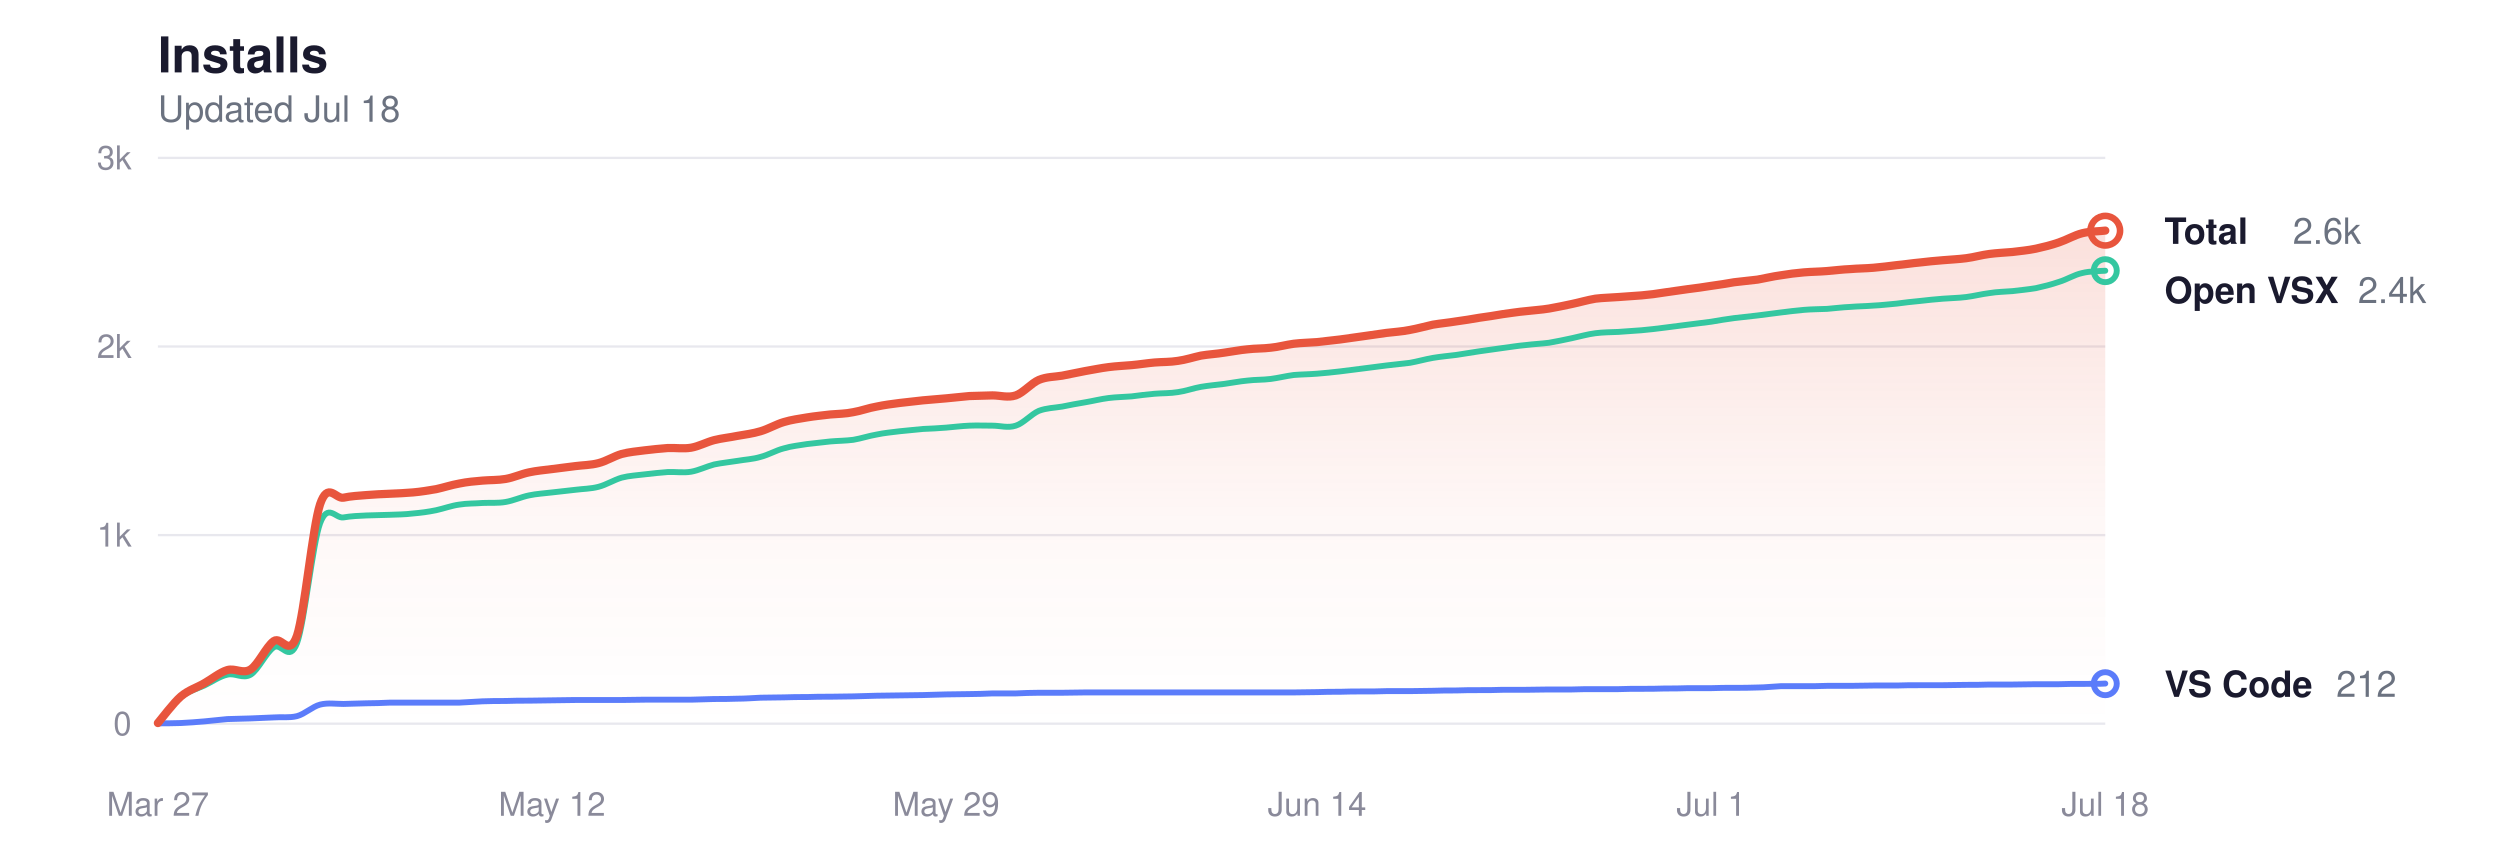
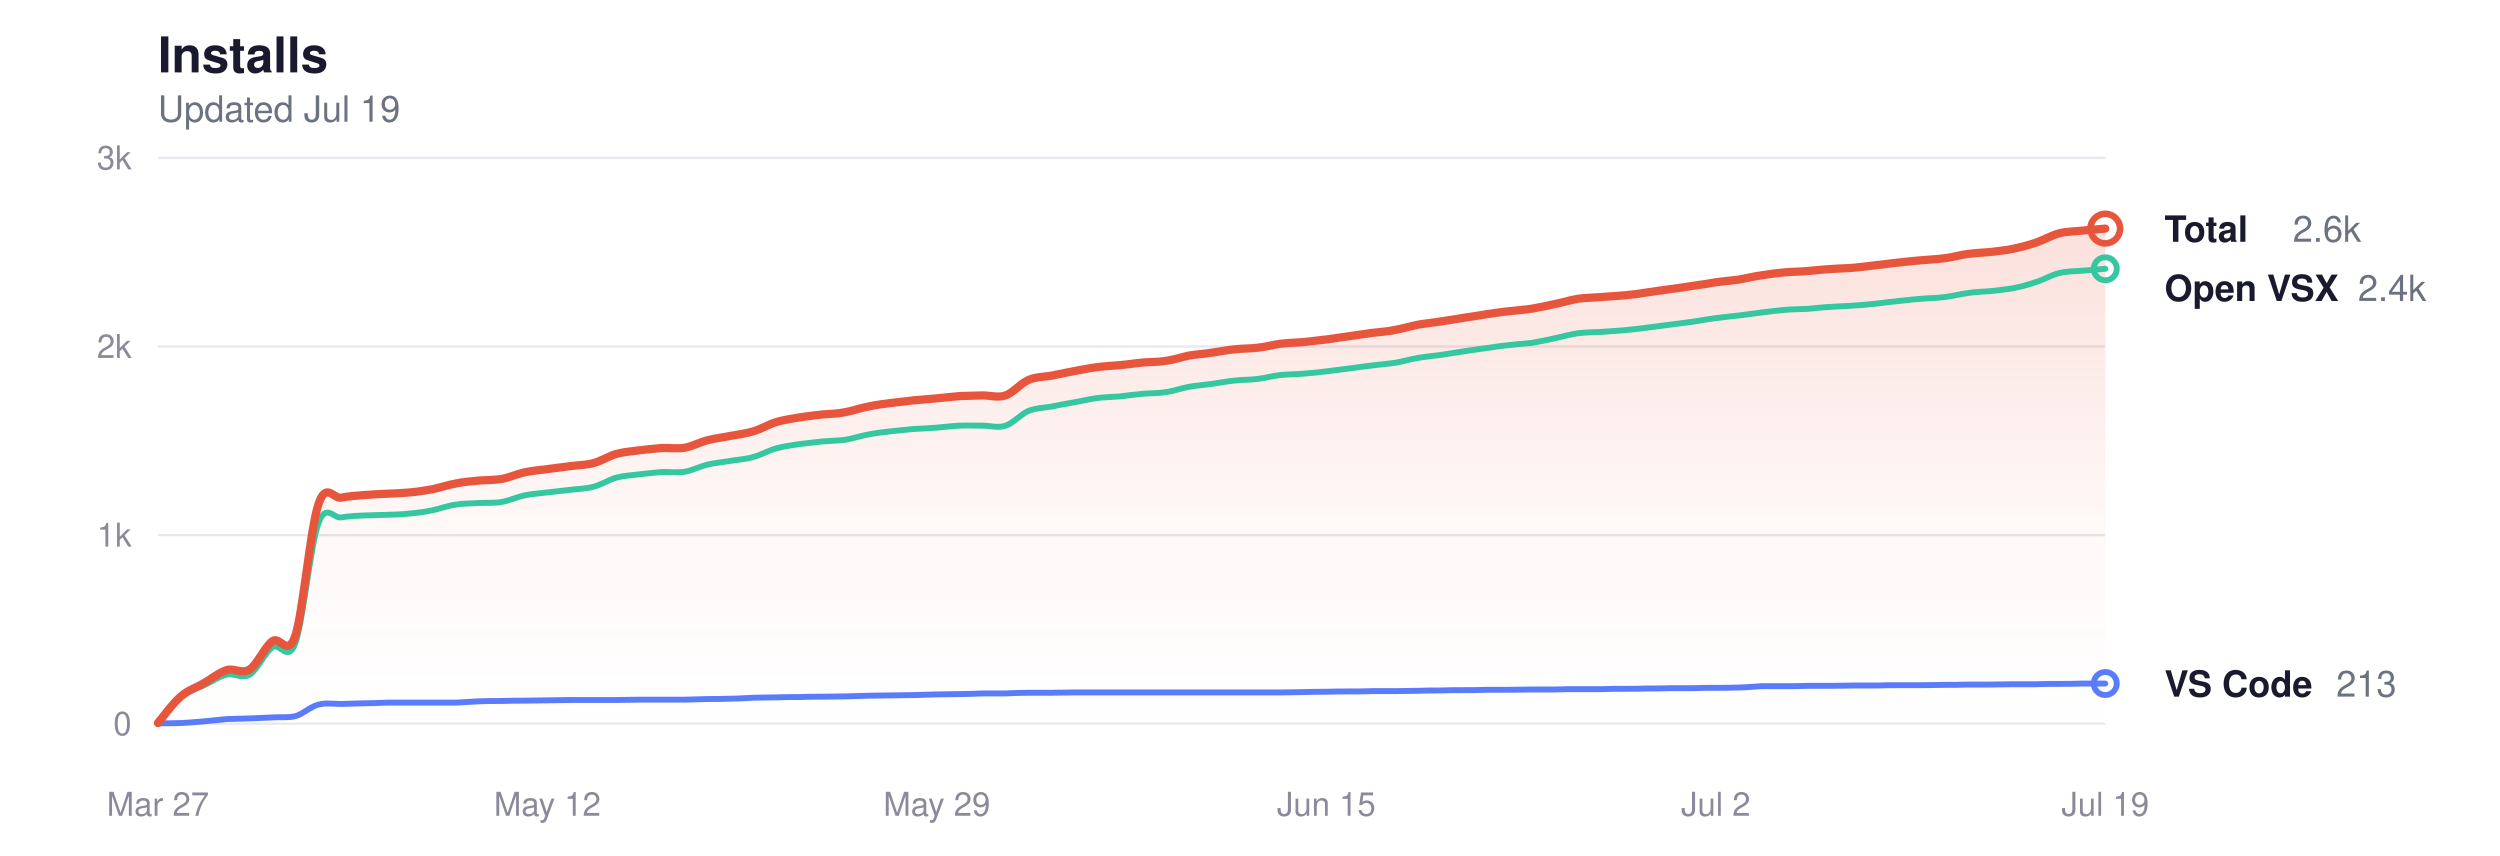
<svg xmlns="http://www.w3.org/2000/svg" viewBox="0 0 760 260" width="760" height="260" role="img" aria-label="Glassy install history">
  <style>
  svg { color-scheme: light dark; }
  .title      { fill: #1a1a2e; font-size: 15px; font-weight: 600; }
  .subtitle   { fill: #6b7280; font-size: 11px; font-weight: 400; }
  .grid       { stroke: #e8e8ee; }
  .axis-label { fill: #8a8a9a; font-size: 10px; }
  .line-total   { stroke: #e8553d; }
  .line-vscode  { stroke: #5b7cfa; }
  .line-openvsx { stroke: #34c7a0; }
  .dot-total   { fill: transparent; stroke: #e8553d; }
  .dot-vscode  { fill: transparent; stroke: #5b7cfa; }
  .dot-openvsx { fill: transparent; stroke: #34c7a0; }
  .end-label       { fill: #1a1a2e; font-size: 11px; font-weight: 600; }
  .end-value       { fill: #6b7280; font-size: 11px; font-weight: 400; }
  .area-total-top    { stop-color: #e8553d; }
  .area-total-bottom { stop-color: #e8553d; }

  @media (prefers-color-scheme: dark) {
    .title      { fill: #e2e2e8; }
    .subtitle   { fill: #8b949e; }
    .grid       { stroke: #2d2d3d; }
    .axis-label { fill: #6e7681; }
    .line-total   { stroke: #ff9b85; }
    .line-vscode  { stroke: #8da4ff; }
    .line-openvsx { stroke: #5eead4; }
    .dot-total   { stroke: #ff9b85; }
    .dot-vscode  { stroke: #8da4ff; }
    .dot-openvsx { stroke: #5eead4; }
    .end-label       { fill: #e2e2e8; }
    .end-value       { fill: #8b949e; }
    .area-total-top    { stop-color: #ff9b85; }
    .area-total-bottom { stop-color: #ff9b85; }
  }
</style>
  <defs>
    <linearGradient id="areaGrad" x1="0" y1="0" x2="0" y2="1">
      <stop offset="0%" class="area-total-top" stop-opacity="0.18" />
      <stop offset="60%" class="area-total-bottom" stop-opacity="0.04" />
      <stop offset="100%" class="area-total-bottom" stop-opacity="0" />
    </linearGradient>
  </defs>
  <text x="48" y="22" class="title" font-family="-apple-system, BlinkMacSystemFont, 'Segoe UI', Helvetica, sans-serif">Installs</text>
-   <text x="48" y="37" class="subtitle" font-family="-apple-system, BlinkMacSystemFont, 'Segoe UI', Helvetica, sans-serif">Updated Jul 18</text>
+   <text x="48" y="37" class="subtitle" font-family="-apple-system, BlinkMacSystemFont, 'Segoe UI', Helvetica, sans-serif">Updated Jul 19</text>
  <line x1="48" y1="220" x2="640" y2="220" class="grid" stroke-width="0.7" />
  <text x="40" y="223.5" class="axis-label" text-anchor="end" font-family="-apple-system, BlinkMacSystemFont, 'Segoe UI', Helvetica, sans-serif">0</text>
  <line x1="48" y1="162.667" x2="640" y2="162.667" class="grid" stroke-width="0.7" />
  <text x="40" y="166.167" class="axis-label" text-anchor="end" font-family="-apple-system, BlinkMacSystemFont, 'Segoe UI', Helvetica, sans-serif">1k</text>
  <line x1="48" y1="105.333" x2="640" y2="105.333" class="grid" stroke-width="0.7" />
  <text x="40" y="108.833" class="axis-label" text-anchor="end" font-family="-apple-system, BlinkMacSystemFont, 'Segoe UI', Helvetica, sans-serif">2k</text>
  <line x1="48" y1="48" x2="640" y2="48" class="grid" stroke-width="0.7" />
  <text x="40" y="51.5" class="axis-label" text-anchor="end" font-family="-apple-system, BlinkMacSystemFont, 'Segoe UI', Helvetica, sans-serif">3k</text>
  <text x="48" y="248" class="axis-label" text-anchor="middle" font-family="-apple-system, BlinkMacSystemFont, 'Segoe UI', Helvetica, sans-serif">Mar 27</text>
-   <text x="167.81" y="248" class="axis-label" text-anchor="middle" font-family="-apple-system, BlinkMacSystemFont, 'Segoe UI', Helvetica, sans-serif">May 12</text>
-   <text x="287.619" y="248" class="axis-label" text-anchor="middle" font-family="-apple-system, BlinkMacSystemFont, 'Segoe UI', Helvetica, sans-serif">May 29</text>
-   <text x="400.381" y="248" class="axis-label" text-anchor="middle" font-family="-apple-system, BlinkMacSystemFont, 'Segoe UI', Helvetica, sans-serif">Jun 14</text>
-   <text x="520.19" y="248" class="axis-label" text-anchor="middle" font-family="-apple-system, BlinkMacSystemFont, 'Segoe UI', Helvetica, sans-serif">Jul 1</text>
-   <text x="640" y="248" class="axis-label" text-anchor="middle" font-family="-apple-system, BlinkMacSystemFont, 'Segoe UI', Helvetica, sans-serif">Jul 18</text>
-   <path d="M48.0,219.8 C49.2,218.4 52.7,213.7 55.0,211.7 C57.4,209.7 59.7,209.1 62.1,207.7 C64.4,206.4 66.8,204.4 69.1,203.7 C71.5,203.0 73.8,205.0 76.2,203.5 C78.5,202.0 80.9,196.6 83.2,194.9 C85.6,193.2 87.9,200.1 90.3,193.2 C92.6,186.2 95.0,160.3 97.3,153.3 C99.7,146.3 102.0,151.7 104.4,151.3 C106.7,150.8 109.1,150.7 111.4,150.5 C113.8,150.3 116.1,150.2 118.5,150.1 C120.8,150.0 123.2,149.9 125.5,149.7 C127.9,149.5 130.2,149.1 132.6,148.7 C134.9,148.2 137.3,147.4 139.6,147.0 C142.0,146.5 144.3,146.3 146.7,146.1 C149.0,145.9 151.4,146.0 153.7,145.6 C156.1,145.2 158.4,144.1 160.8,143.6 C163.1,143.1 165.5,142.9 167.8,142.6 C170.2,142.3 172.5,142.0 174.9,141.7 C177.2,141.4 179.6,141.4 181.9,140.8 C184.3,140.2 186.6,138.7 189.0,138.0 C191.3,137.4 193.7,137.2 196.0,136.9 C198.3,136.6 200.7,136.4 203.0,136.2 C205.4,136.1 207.7,136.5 210.1,136.1 C212.4,135.7 214.8,134.4 217.1,133.8 C219.5,133.2 221.8,133.0 224.2,132.5 C226.5,132.1 228.9,131.8 231.2,131.1 C233.6,130.4 235.9,129.0 238.3,128.3 C240.6,127.6 243.0,127.3 245.3,126.9 C247.7,126.5 250.0,126.3 252.4,126.0 C254.7,125.8 257.1,125.8 259.4,125.3 C261.8,124.9 264.1,124.0 266.5,123.6 C268.8,123.1 271.2,122.8 273.5,122.5 C275.9,122.2 278.2,122.0 280.6,121.7 C282.9,121.5 285.3,121.3 287.6,121.1 C290.0,120.9 292.3,120.6 294.7,120.4 C297.0,120.3 299.4,120.3 301.7,120.2 C304.1,120.2 306.4,121.0 308.8,120.2 C311.1,119.4 313.5,116.5 315.8,115.5 C318.2,114.5 320.5,114.6 322.9,114.2 C325.2,113.7 327.6,113.3 329.9,112.8 C332.3,112.4 334.6,111.9 337.0,111.6 C339.3,111.3 341.7,111.2 344.0,111.0 C346.3,110.8 348.7,110.4 351.0,110.2 C353.4,110.0 355.7,110.1 358.1,109.7 C360.4,109.4 362.8,108.6 365.1,108.1 C367.5,107.7 369.8,107.6 372.2,107.2 C374.5,106.9 376.9,106.4 379.2,106.2 C381.6,105.9 383.9,106.0 386.3,105.7 C388.6,105.5 391.0,104.8 393.3,104.5 C395.7,104.2 398.0,104.2 400.4,104.0 C402.7,103.7 405.1,103.5 407.4,103.2 C409.8,102.9 412.1,102.5 414.5,102.2 C416.8,101.9 419.2,101.5 421.5,101.2 C423.9,100.9 426.2,100.8 428.6,100.3 C430.9,99.9 433.3,99.2 435.6,98.7 C438.0,98.3 440.3,98.1 442.7,97.7 C445.0,97.4 447.4,97.0 449.7,96.6 C452.1,96.3 454.4,95.9 456.8,95.5 C459.1,95.2 461.5,94.8 463.8,94.6 C466.2,94.3 468.5,94.2 470.9,93.8 C473.2,93.4 475.6,92.9 477.9,92.4 C480.3,91.9 482.6,91.2 485.0,90.8 C487.3,90.5 489.7,90.5 492.0,90.3 C494.3,90.1 496.7,90.0 499.0,89.8 C501.4,89.6 503.7,89.3 506.1,88.9 C508.4,88.6 510.8,88.2 513.1,87.9 C515.5,87.6 517.8,87.3 520.2,86.9 C522.5,86.6 524.9,86.2 527.2,85.8 C529.6,85.5 531.9,85.3 534.3,85.0 C536.6,84.6 539.0,84.0 541.3,83.7 C543.7,83.3 546.0,83.0 548.4,82.8 C550.7,82.6 553.1,82.6 555.4,82.4 C557.8,82.2 560.1,81.9 562.5,81.8 C564.8,81.6 567.2,81.6 569.5,81.4 C571.9,81.2 574.2,80.9 576.6,80.6 C578.9,80.4 581.3,80.0 583.6,79.8 C586.0,79.5 588.3,79.3 590.7,79.1 C593.0,78.9 595.4,78.8 597.7,78.5 C600.1,78.2 602.4,77.5 604.8,77.2 C607.1,76.9 609.5,76.8 611.8,76.6 C614.2,76.3 616.5,76.1 618.9,75.6 C621.2,75.1 623.6,74.5 625.9,73.7 C628.3,72.9 630.6,71.5 633.0,70.9 C635.3,70.3 638.8,70.3 640.0,70.1 L640.0,220.0 L48.0,220.0 Z" fill="url(#areaGrad)" />
-   <path d="M48.0,219.8 C49.2,218.5 52.7,213.8 55.0,211.9 C57.4,210.0 59.7,209.5 62.1,208.4 C64.4,207.3 66.8,205.6 69.1,205.1 C71.5,204.5 73.8,206.5 76.2,205.1 C78.5,203.7 80.9,198.4 83.2,196.8 C85.6,195.2 87.9,201.7 90.3,195.5 C92.6,189.2 95.0,165.5 97.3,159.1 C99.7,152.7 102.0,157.7 104.4,157.3 C106.7,156.9 109.1,156.8 111.4,156.7 C113.8,156.6 116.1,156.6 118.5,156.5 C120.8,156.4 123.2,156.4 125.5,156.1 C127.9,155.9 130.2,155.6 132.6,155.1 C134.9,154.6 137.3,153.7 139.6,153.4 C142.0,153.0 144.3,153.1 146.7,152.9 C149.0,152.8 151.4,153.0 153.7,152.6 C156.1,152.2 158.4,151.1 160.8,150.6 C163.1,150.1 165.5,150.0 167.8,149.7 C170.2,149.4 172.5,149.2 174.9,148.9 C177.2,148.6 179.6,148.6 181.9,148.0 C184.3,147.4 186.6,145.9 189.0,145.2 C191.3,144.6 193.7,144.5 196.0,144.2 C198.3,143.9 200.7,143.7 203.0,143.5 C205.4,143.4 207.7,143.8 210.1,143.4 C212.4,143.0 214.8,141.8 217.1,141.2 C219.5,140.7 221.8,140.5 224.2,140.1 C226.5,139.7 228.9,139.6 231.2,138.9 C233.6,138.3 235.9,136.9 238.3,136.3 C240.6,135.6 243.0,135.4 245.3,135.0 C247.7,134.7 250.0,134.5 252.4,134.2 C254.7,134.0 257.1,134.0 259.4,133.7 C261.8,133.3 264.1,132.5 266.5,132.1 C268.8,131.6 271.2,131.4 273.5,131.1 C275.9,130.9 278.2,130.6 280.6,130.4 C282.9,130.3 285.3,130.2 287.6,130.0 C290.0,129.8 292.3,129.5 294.7,129.4 C297.0,129.3 299.4,129.4 301.7,129.4 C304.1,129.4 306.4,130.2 308.8,129.4 C311.1,128.7 313.5,125.9 315.8,124.9 C318.2,124.0 320.5,124.0 322.9,123.6 C325.2,123.1 327.6,122.7 329.9,122.3 C332.3,121.9 334.6,121.3 337.0,121.0 C339.3,120.7 341.7,120.7 344.0,120.5 C346.3,120.2 348.7,119.9 351.0,119.7 C353.4,119.5 355.7,119.6 358.1,119.2 C360.4,118.9 362.8,118.0 365.1,117.6 C367.5,117.2 369.8,117.0 372.2,116.7 C374.5,116.4 376.9,115.9 379.2,115.7 C381.6,115.4 383.9,115.5 386.3,115.2 C388.6,114.9 391.0,114.3 393.3,114.0 C395.7,113.8 398.0,113.8 400.4,113.6 C402.7,113.4 405.1,113.2 407.4,112.9 C409.8,112.6 412.1,112.3 414.5,112.0 C416.8,111.7 419.2,111.4 421.5,111.1 C423.9,110.8 426.2,110.6 428.6,110.3 C430.9,109.9 433.3,109.2 435.6,108.8 C438.0,108.4 440.3,108.2 442.7,107.9 C445.0,107.5 447.4,107.2 449.7,106.8 C452.1,106.5 454.4,106.1 456.8,105.8 C459.1,105.5 461.5,105.1 463.8,104.9 C466.2,104.6 468.5,104.5 470.9,104.2 C473.2,103.8 475.6,103.3 477.9,102.8 C480.3,102.3 482.6,101.6 485.0,101.3 C487.3,101.0 489.7,101.0 492.0,100.9 C494.3,100.7 496.7,100.6 499.0,100.4 C501.4,100.2 503.7,99.9 506.1,99.6 C508.4,99.3 510.8,99.0 513.1,98.7 C515.5,98.4 517.8,98.1 520.2,97.8 C522.5,97.4 524.9,97.0 527.2,96.7 C529.6,96.4 531.9,96.2 534.3,95.9 C536.6,95.6 539.0,95.3 541.3,95.0 C543.7,94.7 546.0,94.4 548.4,94.2 C550.7,94.0 553.1,94.0 555.4,93.9 C557.8,93.7 560.1,93.4 562.5,93.3 C564.8,93.1 567.2,93.1 569.5,92.9 C571.9,92.8 574.2,92.5 576.6,92.3 C578.9,92.0 581.3,91.7 583.6,91.5 C586.0,91.2 588.3,91.0 590.7,90.8 C593.0,90.6 595.4,90.6 597.7,90.3 C600.1,90.0 602.4,89.4 604.8,89.1 C607.1,88.7 609.5,88.7 611.8,88.5 C614.2,88.2 616.5,88.0 618.9,87.6 C621.2,87.1 623.6,86.5 625.9,85.7 C628.3,85.0 630.6,83.5 633.0,83.0 C635.3,82.4 638.8,82.4 640.0,82.3" fill="none" class="line-openvsx" stroke-width="1.8" stroke-linecap="round" stroke-linejoin="round" />
-   <path d="M48.0,219.9 C49.2,219.9 52.7,219.9 55.0,219.8 C57.4,219.7 59.7,219.5 62.1,219.3 C64.4,219.1 66.8,218.8 69.1,218.6 C71.5,218.5 73.8,218.5 76.2,218.4 C78.5,218.3 80.9,218.2 83.2,218.1 C85.6,217.9 87.9,218.3 90.3,217.7 C92.6,217.1 95.0,214.8 97.3,214.2 C99.7,213.6 102.0,214.0 104.4,214.0 C106.7,213.9 109.1,213.9 111.4,213.8 C113.8,213.8 116.1,213.7 118.5,213.6 C120.8,213.6 123.2,213.6 125.5,213.6 C127.9,213.6 130.2,213.6 132.6,213.6 C134.9,213.6 137.3,213.6 139.6,213.6 C142.0,213.5 144.3,213.3 146.7,213.2 C149.0,213.1 151.4,213.1 153.7,213.1 C156.1,213.0 158.4,213.0 160.8,213.0 C163.1,213.0 165.5,212.9 167.8,212.9 C170.2,212.9 172.5,212.8 174.9,212.8 C177.2,212.8 179.6,212.8 181.9,212.8 C184.3,212.8 186.6,212.8 189.0,212.8 C191.3,212.8 193.7,212.7 196.0,212.7 C198.3,212.7 200.7,212.7 203.0,212.7 C205.4,212.7 207.7,212.7 210.1,212.7 C212.4,212.6 214.8,212.6 217.1,212.5 C219.5,212.5 221.8,212.5 224.2,212.4 C226.5,212.4 228.9,212.2 231.2,212.1 C233.6,212.1 235.9,212.0 238.3,212.0 C240.6,211.9 243.0,211.9 245.3,211.9 C247.7,211.8 250.0,211.8 252.4,211.8 C254.7,211.8 257.1,211.7 259.4,211.7 C261.8,211.6 264.1,211.6 266.5,211.5 C268.8,211.5 271.2,211.4 273.5,211.4 C275.9,211.4 278.2,211.3 280.6,211.3 C282.9,211.2 285.3,211.2 287.6,211.1 C290.0,211.1 292.3,211.0 294.7,211.0 C297.0,211.0 299.4,210.9 301.7,210.8 C304.1,210.8 306.4,210.8 308.8,210.8 C311.1,210.7 313.5,210.6 315.8,210.6 C318.2,210.6 320.5,210.6 322.9,210.6 C325.2,210.6 327.6,210.5 329.9,210.5 C332.3,210.5 334.6,210.5 337.0,210.5 C339.3,210.5 341.7,210.5 344.0,210.5 C346.3,210.5 348.7,210.5 351.0,210.5 C353.4,210.5 355.7,210.5 358.1,210.5 C360.4,210.5 362.8,210.5 365.1,210.5 C367.5,210.5 369.8,210.5 372.2,210.5 C374.5,210.5 376.9,210.5 379.2,210.5 C381.6,210.5 383.9,210.5 386.3,210.5 C388.6,210.5 391.0,210.5 393.3,210.5 C395.7,210.5 398.0,210.4 400.4,210.4 C402.7,210.3 405.1,210.3 407.4,210.3 C409.8,210.2 412.1,210.2 414.5,210.2 C416.8,210.2 419.2,210.2 421.5,210.1 C423.9,210.1 426.2,210.1 428.6,210.1 C430.9,210.1 433.3,210.0 435.6,210.0 C438.0,209.9 440.3,209.9 442.7,209.9 C445.0,209.8 447.4,209.8 449.7,209.8 C452.1,209.8 454.4,209.8 456.8,209.7 C459.1,209.7 461.5,209.7 463.8,209.7 C466.2,209.7 468.5,209.6 470.9,209.6 C473.2,209.6 475.6,209.6 477.9,209.6 C480.3,209.5 482.6,209.5 485.0,209.5 C487.3,209.5 489.7,209.5 492.0,209.5 C494.3,209.4 496.7,209.4 499.0,209.4 C501.4,209.4 503.7,209.4 506.1,209.3 C508.4,209.3 510.8,209.3 513.1,209.2 C515.5,209.2 517.8,209.2 520.2,209.2 C522.5,209.1 524.9,209.1 527.2,209.1 C529.6,209.1 531.9,209.1 534.3,209.0 C536.6,209.0 539.0,208.7 541.3,208.6 C543.7,208.6 546.0,208.6 548.4,208.6 C550.7,208.6 553.1,208.6 555.4,208.5 C557.8,208.5 560.1,208.5 562.5,208.5 C564.8,208.5 567.2,208.4 569.5,208.4 C571.9,208.4 574.2,208.4 576.6,208.4 C578.9,208.3 581.3,208.3 583.6,208.3 C586.0,208.3 588.3,208.3 590.7,208.3 C593.0,208.3 595.4,208.2 597.7,208.2 C600.1,208.2 602.4,208.2 604.8,208.1 C607.1,208.1 609.5,208.1 611.8,208.1 C614.2,208.1 616.5,208.0 618.9,208.0 C621.2,208.0 623.6,208.0 625.9,208.0 C628.3,207.9 630.6,207.9 633.0,207.9 C635.3,207.9 638.8,207.9 640.0,207.8" fill="none" class="line-vscode" stroke-width="1.8" stroke-linecap="round" stroke-linejoin="round" />
-   <path d="M48.0,219.8 C49.2,218.4 52.7,213.7 55.0,211.7 C57.4,209.7 59.7,209.1 62.1,207.7 C64.4,206.4 66.8,204.4 69.1,203.7 C71.5,203.0 73.8,205.0 76.2,203.5 C78.5,202.0 80.9,196.6 83.2,194.9 C85.6,193.2 87.9,200.1 90.3,193.2 C92.6,186.2 95.0,160.3 97.3,153.3 C99.7,146.3 102.0,151.7 104.4,151.3 C106.7,150.8 109.1,150.7 111.4,150.5 C113.8,150.3 116.1,150.2 118.5,150.1 C120.8,150.0 123.2,149.9 125.5,149.7 C127.9,149.5 130.2,149.1 132.6,148.7 C134.9,148.2 137.3,147.4 139.6,147.0 C142.0,146.5 144.3,146.3 146.7,146.1 C149.0,145.9 151.4,146.0 153.7,145.6 C156.1,145.2 158.4,144.1 160.8,143.6 C163.1,143.1 165.5,142.9 167.8,142.6 C170.2,142.3 172.5,142.0 174.9,141.7 C177.2,141.4 179.6,141.4 181.9,140.8 C184.3,140.2 186.6,138.7 189.0,138.0 C191.3,137.4 193.7,137.2 196.0,136.9 C198.3,136.6 200.7,136.4 203.0,136.2 C205.4,136.1 207.7,136.5 210.1,136.1 C212.4,135.7 214.8,134.4 217.1,133.8 C219.5,133.2 221.8,133.0 224.2,132.5 C226.5,132.1 228.9,131.8 231.2,131.1 C233.6,130.4 235.9,129.0 238.3,128.3 C240.6,127.6 243.0,127.3 245.3,126.9 C247.7,126.5 250.0,126.3 252.4,126.0 C254.7,125.8 257.1,125.8 259.4,125.3 C261.8,124.9 264.1,124.0 266.5,123.6 C268.8,123.1 271.2,122.8 273.5,122.5 C275.9,122.2 278.2,122.0 280.6,121.7 C282.9,121.5 285.3,121.3 287.6,121.1 C290.0,120.9 292.3,120.6 294.7,120.4 C297.0,120.3 299.4,120.3 301.7,120.2 C304.1,120.2 306.4,121.0 308.8,120.2 C311.1,119.4 313.5,116.5 315.8,115.5 C318.2,114.5 320.5,114.6 322.9,114.2 C325.2,113.7 327.6,113.3 329.9,112.8 C332.3,112.4 334.6,111.9 337.0,111.6 C339.3,111.3 341.7,111.2 344.0,111.0 C346.3,110.8 348.7,110.4 351.0,110.2 C353.4,110.0 355.7,110.1 358.1,109.7 C360.4,109.4 362.8,108.6 365.1,108.1 C367.5,107.7 369.8,107.6 372.2,107.2 C374.5,106.9 376.9,106.4 379.2,106.2 C381.6,105.9 383.9,106.0 386.3,105.7 C388.6,105.5 391.0,104.8 393.3,104.5 C395.7,104.2 398.0,104.2 400.4,104.0 C402.7,103.7 405.1,103.5 407.4,103.2 C409.8,102.9 412.1,102.5 414.5,102.2 C416.8,101.9 419.2,101.5 421.5,101.2 C423.9,100.9 426.2,100.8 428.6,100.3 C430.9,99.9 433.3,99.2 435.6,98.7 C438.0,98.3 440.3,98.1 442.7,97.7 C445.0,97.4 447.4,97.0 449.7,96.6 C452.1,96.3 454.4,95.9 456.8,95.5 C459.1,95.2 461.5,94.8 463.8,94.6 C466.2,94.3 468.5,94.2 470.9,93.8 C473.2,93.4 475.6,92.9 477.9,92.4 C480.3,91.9 482.6,91.2 485.0,90.8 C487.3,90.5 489.7,90.5 492.0,90.3 C494.3,90.1 496.7,90.0 499.0,89.8 C501.4,89.6 503.7,89.3 506.1,88.9 C508.4,88.6 510.8,88.2 513.1,87.9 C515.5,87.6 517.8,87.3 520.2,86.9 C522.5,86.6 524.9,86.2 527.2,85.8 C529.6,85.5 531.9,85.3 534.3,85.0 C536.6,84.6 539.0,84.0 541.3,83.7 C543.7,83.3 546.0,83.0 548.4,82.8 C550.7,82.6 553.1,82.6 555.4,82.4 C557.8,82.2 560.1,81.9 562.5,81.8 C564.8,81.6 567.2,81.6 569.5,81.4 C571.9,81.2 574.2,80.9 576.6,80.6 C578.9,80.4 581.3,80.0 583.6,79.8 C586.0,79.5 588.3,79.3 590.7,79.1 C593.0,78.9 595.4,78.8 597.7,78.5 C600.1,78.2 602.4,77.5 604.8,77.2 C607.1,76.9 609.5,76.8 611.8,76.6 C614.2,76.3 616.5,76.1 618.9,75.6 C621.2,75.1 623.6,74.5 625.9,73.7 C628.3,72.9 630.6,71.5 633.0,70.9 C635.3,70.3 638.8,70.3 640.0,70.1" fill="none" class="line-total" stroke-width="2.5" stroke-linecap="round" stroke-linejoin="round" />
-   <circle cx="640" cy="70.131" r="4.5" class="dot-total" stroke-width="2" />
-   <text x="658" y="74.131" class="end-label" font-family="-apple-system, BlinkMacSystemFont, 'Segoe UI', Helvetica, sans-serif">Total</text>
-   <text x="697" y="74.131" class="end-value" font-family="-apple-system, BlinkMacSystemFont, 'Segoe UI', Helvetica, sans-serif">2.6k</text>
-   <circle cx="640" cy="82.285" r="3.5" class="dot-openvsx" stroke-width="1.8" />
-   <text x="658" y="92.131" class="end-label" font-family="-apple-system, BlinkMacSystemFont, 'Segoe UI', Helvetica, sans-serif">Open VSX</text>
-   <text x="716.8" y="92.131" class="end-value" font-family="-apple-system, BlinkMacSystemFont, 'Segoe UI', Helvetica, sans-serif">2.4k</text>
-   <circle cx="640" cy="207.845" r="3.5" class="dot-vscode" stroke-width="1.8" />
-   <text x="658" y="211.845" class="end-label" font-family="-apple-system, BlinkMacSystemFont, 'Segoe UI', Helvetica, sans-serif">VS Code</text>
-   <text x="710.2" y="211.845" class="end-value" font-family="-apple-system, BlinkMacSystemFont, 'Segoe UI', Helvetica, sans-serif">212</text>
+   <text x="166.4" y="248" class="axis-label" text-anchor="middle" font-family="-apple-system, BlinkMacSystemFont, 'Segoe UI', Helvetica, sans-serif">May 12</text>
+   <text x="284.8" y="248" class="axis-label" text-anchor="middle" font-family="-apple-system, BlinkMacSystemFont, 'Segoe UI', Helvetica, sans-serif">May 29</text>
+   <text x="403.2" y="248" class="axis-label" text-anchor="middle" font-family="-apple-system, BlinkMacSystemFont, 'Segoe UI', Helvetica, sans-serif">Jun 15</text>
+   <text x="521.6" y="248" class="axis-label" text-anchor="middle" font-family="-apple-system, BlinkMacSystemFont, 'Segoe UI', Helvetica, sans-serif">Jul 2</text>
+   <text x="640" y="248" class="axis-label" text-anchor="middle" font-family="-apple-system, BlinkMacSystemFont, 'Segoe UI', Helvetica, sans-serif">Jul 19</text>
+   <path d="M48.0,219.8 C49.2,218.4 52.6,213.7 55.0,211.7 C57.3,209.7 59.6,209.1 61.9,207.7 C64.3,206.4 66.6,204.4 68.9,203.7 C71.2,203.0 73.5,205.0 75.9,203.5 C78.2,202.0 80.5,196.6 82.8,194.9 C85.1,193.2 87.5,200.1 89.8,193.2 C92.1,186.2 94.4,160.3 96.8,153.3 C99.1,146.3 101.4,151.7 103.7,151.3 C106.0,150.8 108.4,150.7 110.7,150.5 C113.0,150.3 115.3,150.2 117.6,150.1 C120.0,150.0 122.3,149.9 124.6,149.7 C126.9,149.5 129.3,149.1 131.6,148.7 C133.9,148.2 136.2,147.4 138.5,147.0 C140.9,146.5 143.2,146.3 145.5,146.1 C147.8,145.9 150.1,146.0 152.5,145.6 C154.8,145.2 157.1,144.1 159.4,143.6 C161.8,143.1 164.1,142.9 166.4,142.6 C168.7,142.3 171.0,142.0 173.4,141.7 C175.7,141.4 178.0,141.4 180.3,140.8 C182.7,140.2 185.0,138.7 187.3,138.0 C189.6,137.4 191.9,137.2 194.3,136.9 C196.6,136.6 198.9,136.4 201.2,136.2 C203.5,136.1 205.9,136.5 208.2,136.1 C210.5,135.7 212.8,134.4 215.2,133.8 C217.5,133.2 219.8,133.0 222.1,132.5 C224.4,132.1 226.8,131.8 229.1,131.1 C231.4,130.4 233.7,129.0 236.0,128.3 C238.4,127.6 240.7,127.3 243.0,126.9 C245.3,126.5 247.7,126.3 250.0,126.0 C252.3,125.8 254.6,125.8 256.9,125.3 C259.3,124.9 261.6,124.0 263.9,123.6 C266.2,123.1 268.5,122.8 270.9,122.5 C273.2,122.2 275.5,122.0 277.8,121.7 C280.2,121.5 282.5,121.3 284.8,121.1 C287.1,120.9 289.4,120.6 291.8,120.4 C294.1,120.3 296.4,120.3 298.7,120.2 C301.1,120.2 303.4,121.0 305.7,120.2 C308.0,119.4 310.3,116.5 312.7,115.5 C315.0,114.5 317.3,114.6 319.6,114.2 C321.9,113.7 324.3,113.3 326.6,112.8 C328.9,112.4 331.2,111.9 333.6,111.6 C335.9,111.3 338.2,111.2 340.5,111.0 C342.8,110.8 345.2,110.4 347.5,110.2 C349.8,110.0 352.1,110.1 354.4,109.7 C356.8,109.4 359.1,108.6 361.4,108.1 C363.7,107.7 366.1,107.6 368.4,107.2 C370.7,106.9 373.0,106.4 375.3,106.2 C377.7,105.9 380.0,106.0 382.3,105.7 C384.6,105.5 386.9,104.8 389.3,104.5 C391.6,104.2 393.9,104.2 396.2,104.0 C398.6,103.7 400.9,103.5 403.2,103.2 C405.5,102.9 407.8,102.5 410.2,102.2 C412.5,101.9 414.8,101.5 417.1,101.2 C419.5,100.9 421.8,100.8 424.1,100.3 C426.4,99.9 428.7,99.2 431.1,98.7 C433.4,98.3 435.7,98.1 438.0,97.7 C440.3,97.4 442.7,97.0 445.0,96.6 C447.3,96.3 449.6,95.9 452.0,95.5 C454.3,95.2 456.6,94.8 458.9,94.6 C461.2,94.3 463.6,94.2 465.9,93.8 C468.2,93.4 470.5,92.9 472.8,92.4 C475.2,91.9 477.5,91.2 479.8,90.8 C482.1,90.5 484.5,90.5 486.8,90.3 C489.1,90.1 491.4,90.0 493.7,89.8 C496.1,89.6 498.4,89.3 500.7,88.9 C503.0,88.6 505.3,88.2 507.7,87.9 C510.0,87.6 512.3,87.3 514.6,86.9 C517.0,86.6 519.3,86.2 521.6,85.8 C523.9,85.5 526.2,85.3 528.6,85.0 C530.9,84.6 533.2,84.0 535.5,83.7 C537.9,83.3 540.2,83.0 542.5,82.8 C544.8,82.6 547.1,82.6 549.5,82.4 C551.8,82.2 554.1,81.9 556.4,81.8 C558.7,81.6 561.1,81.6 563.4,81.4 C565.7,81.2 568.0,80.9 570.4,80.6 C572.7,80.4 575.0,80.0 577.3,79.8 C579.6,79.5 582.0,79.3 584.3,79.1 C586.6,78.9 588.9,78.8 591.2,78.5 C593.6,78.2 595.9,77.5 598.2,77.2 C600.5,76.9 602.9,76.8 605.2,76.6 C607.5,76.3 609.8,76.1 612.1,75.6 C614.5,75.1 616.8,74.5 619.1,73.7 C621.4,72.9 623.7,71.5 626.1,70.9 C628.4,70.3 630.7,70.4 633.0,70.1 C635.4,69.9 638.8,69.6 640.0,69.5 L640.0,220.0 L48.0,220.0 Z" fill="url(#areaGrad)" />
+   <path d="M48.0,219.8 C49.2,218.5 52.6,213.8 55.0,211.9 C57.3,210.0 59.6,209.5 61.9,208.4 C64.3,207.3 66.6,205.6 68.9,205.1 C71.2,204.5 73.5,206.5 75.9,205.1 C78.2,203.7 80.5,198.4 82.8,196.8 C85.1,195.2 87.5,201.7 89.8,195.5 C92.1,189.2 94.4,165.5 96.8,159.1 C99.1,152.7 101.4,157.7 103.7,157.3 C106.0,156.9 108.4,156.8 110.7,156.7 C113.0,156.6 115.3,156.6 117.6,156.5 C120.0,156.4 122.3,156.4 124.6,156.1 C126.9,155.9 129.3,155.6 131.6,155.1 C133.9,154.6 136.2,153.7 138.5,153.4 C140.9,153.0 143.2,153.1 145.5,152.9 C147.8,152.8 150.1,153.0 152.5,152.6 C154.8,152.2 157.1,151.1 159.4,150.6 C161.8,150.1 164.1,150.0 166.4,149.7 C168.7,149.4 171.0,149.2 173.4,148.9 C175.7,148.6 178.0,148.6 180.3,148.0 C182.7,147.4 185.0,145.9 187.3,145.2 C189.6,144.6 191.9,144.5 194.3,144.2 C196.6,143.9 198.9,143.7 201.2,143.5 C203.5,143.4 205.9,143.8 208.2,143.4 C210.5,143.0 212.8,141.8 215.2,141.2 C217.5,140.7 219.8,140.5 222.1,140.1 C224.4,139.7 226.8,139.6 229.1,138.9 C231.4,138.3 233.7,136.9 236.0,136.3 C238.4,135.6 240.7,135.4 243.0,135.0 C245.3,134.7 247.7,134.5 250.0,134.2 C252.3,134.0 254.6,134.0 256.9,133.7 C259.3,133.3 261.6,132.5 263.9,132.1 C266.2,131.6 268.5,131.4 270.9,131.1 C273.2,130.9 275.5,130.6 277.8,130.4 C280.2,130.3 282.5,130.2 284.8,130.0 C287.1,129.8 289.4,129.5 291.8,129.4 C294.1,129.3 296.4,129.4 298.7,129.4 C301.1,129.4 303.4,130.2 305.7,129.4 C308.0,128.7 310.3,125.9 312.7,124.9 C315.0,124.0 317.3,124.0 319.6,123.6 C321.9,123.1 324.3,122.7 326.6,122.3 C328.9,121.9 331.2,121.3 333.6,121.0 C335.9,120.7 338.2,120.7 340.5,120.5 C342.8,120.2 345.2,119.9 347.5,119.7 C349.8,119.5 352.1,119.6 354.4,119.2 C356.8,118.9 359.1,118.0 361.4,117.6 C363.7,117.2 366.1,117.0 368.4,116.7 C370.7,116.4 373.0,115.9 375.3,115.7 C377.7,115.4 380.0,115.5 382.3,115.2 C384.6,114.9 386.9,114.3 389.3,114.0 C391.6,113.8 393.9,113.8 396.2,113.6 C398.6,113.4 400.9,113.2 403.2,112.9 C405.5,112.6 407.8,112.3 410.2,112.0 C412.5,111.7 414.8,111.4 417.1,111.1 C419.5,110.8 421.8,110.6 424.1,110.3 C426.4,109.9 428.7,109.2 431.1,108.8 C433.4,108.4 435.7,108.2 438.0,107.9 C440.3,107.5 442.7,107.2 445.0,106.8 C447.3,106.5 449.6,106.1 452.0,105.8 C454.3,105.5 456.6,105.1 458.9,104.9 C461.2,104.6 463.6,104.5 465.9,104.2 C468.2,103.8 470.5,103.3 472.8,102.8 C475.2,102.3 477.5,101.6 479.8,101.3 C482.1,101.0 484.5,101.0 486.8,100.9 C489.1,100.7 491.4,100.6 493.7,100.4 C496.1,100.2 498.4,99.9 500.7,99.6 C503.0,99.3 505.3,99.0 507.7,98.7 C510.0,98.4 512.3,98.1 514.6,97.8 C517.0,97.4 519.3,97.0 521.6,96.7 C523.9,96.4 526.2,96.2 528.6,95.9 C530.9,95.6 533.2,95.3 535.5,95.0 C537.9,94.7 540.2,94.4 542.5,94.2 C544.8,94.0 547.1,94.0 549.5,93.9 C551.8,93.7 554.1,93.4 556.4,93.3 C558.7,93.1 561.1,93.1 563.4,92.9 C565.7,92.8 568.0,92.5 570.4,92.3 C572.7,92.0 575.0,91.7 577.3,91.5 C579.6,91.2 582.0,91.0 584.3,90.8 C586.6,90.6 588.9,90.6 591.2,90.3 C593.6,90.0 595.9,89.4 598.2,89.1 C600.5,88.7 602.9,88.7 605.2,88.5 C607.5,88.2 609.8,88.0 612.1,87.6 C614.5,87.1 616.8,86.5 619.1,85.7 C621.4,85.0 623.7,83.5 626.1,83.0 C628.4,82.4 630.7,82.5 633.0,82.3 C635.4,82.1 638.8,81.8 640.0,81.7" fill="none" class="line-openvsx" stroke-width="1.8" stroke-linecap="round" stroke-linejoin="round" />
+   <path d="M48.0,219.9 C49.2,219.9 52.6,219.9 55.0,219.8 C57.3,219.7 59.6,219.5 61.9,219.3 C64.3,219.1 66.6,218.8 68.9,218.6 C71.2,218.5 73.5,218.5 75.9,218.4 C78.2,218.3 80.5,218.2 82.8,218.1 C85.1,217.9 87.5,218.3 89.8,217.7 C92.1,217.1 94.4,214.8 96.8,214.2 C99.1,213.6 101.4,214.0 103.7,214.0 C106.0,213.9 108.4,213.9 110.7,213.8 C113.0,213.8 115.3,213.7 117.6,213.6 C120.0,213.6 122.3,213.6 124.6,213.6 C126.9,213.6 129.3,213.6 131.6,213.6 C133.9,213.6 136.2,213.6 138.5,213.6 C140.9,213.5 143.2,213.3 145.5,213.2 C147.8,213.1 150.1,213.1 152.5,213.1 C154.8,213.0 157.1,213.0 159.4,213.0 C161.8,213.0 164.1,212.9 166.4,212.9 C168.7,212.9 171.0,212.8 173.4,212.8 C175.7,212.8 178.0,212.8 180.3,212.8 C182.7,212.8 185.0,212.8 187.3,212.8 C189.6,212.8 191.9,212.7 194.3,212.7 C196.6,212.7 198.9,212.7 201.2,212.7 C203.5,212.7 205.9,212.7 208.2,212.7 C210.5,212.6 212.8,212.6 215.2,212.5 C217.5,212.5 219.8,212.5 222.1,212.4 C224.4,212.4 226.8,212.2 229.1,212.1 C231.4,212.1 233.7,212.0 236.0,212.0 C238.4,211.9 240.7,211.9 243.0,211.9 C245.3,211.8 247.7,211.8 250.0,211.8 C252.3,211.8 254.6,211.7 256.9,211.7 C259.3,211.6 261.6,211.6 263.9,211.5 C266.2,211.5 268.5,211.4 270.9,211.4 C273.2,211.4 275.5,211.3 277.8,211.3 C280.2,211.2 282.5,211.2 284.8,211.1 C287.1,211.1 289.4,211.0 291.8,211.0 C294.1,211.0 296.4,210.9 298.7,210.8 C301.1,210.8 303.4,210.8 305.7,210.8 C308.0,210.7 310.3,210.6 312.7,210.6 C315.0,210.6 317.3,210.6 319.6,210.6 C321.9,210.6 324.3,210.5 326.6,210.5 C328.9,210.5 331.2,210.5 333.6,210.5 C335.9,210.5 338.2,210.5 340.5,210.5 C342.8,210.5 345.2,210.5 347.5,210.5 C349.8,210.5 352.1,210.5 354.4,210.5 C356.8,210.5 359.1,210.5 361.4,210.5 C363.7,210.5 366.1,210.5 368.4,210.5 C370.7,210.5 373.0,210.5 375.3,210.5 C377.7,210.5 380.0,210.5 382.3,210.5 C384.6,210.5 386.9,210.5 389.3,210.5 C391.6,210.5 393.9,210.4 396.2,210.4 C398.6,210.3 400.9,210.3 403.2,210.3 C405.5,210.2 407.8,210.2 410.2,210.2 C412.5,210.2 414.8,210.2 417.1,210.1 C419.5,210.1 421.8,210.1 424.1,210.1 C426.4,210.1 428.7,210.0 431.1,210.0 C433.4,209.9 435.7,209.9 438.0,209.9 C440.3,209.8 442.7,209.8 445.0,209.8 C447.3,209.8 449.6,209.8 452.0,209.7 C454.3,209.7 456.6,209.7 458.9,209.7 C461.2,209.7 463.6,209.6 465.9,209.6 C468.2,209.6 470.5,209.6 472.8,209.6 C475.2,209.5 477.5,209.5 479.8,209.5 C482.1,209.5 484.5,209.5 486.8,209.5 C489.1,209.4 491.4,209.4 493.7,209.4 C496.1,209.4 498.4,209.4 500.7,209.3 C503.0,209.3 505.3,209.3 507.7,209.2 C510.0,209.2 512.3,209.2 514.6,209.2 C517.0,209.1 519.3,209.1 521.6,209.1 C523.9,209.1 526.2,209.1 528.6,209.0 C530.9,209.0 533.2,208.7 535.5,208.6 C537.9,208.6 540.2,208.6 542.5,208.6 C544.8,208.6 547.1,208.6 549.5,208.5 C551.8,208.5 554.1,208.5 556.4,208.5 C558.7,208.5 561.1,208.4 563.4,208.4 C565.7,208.4 568.0,208.4 570.4,208.4 C572.7,208.3 575.0,208.3 577.3,208.3 C579.6,208.3 582.0,208.3 584.3,208.3 C586.6,208.3 588.9,208.2 591.2,208.2 C593.6,208.2 595.9,208.2 598.2,208.1 C600.5,208.1 602.9,208.1 605.2,208.1 C607.5,208.1 609.8,208.0 612.1,208.0 C614.5,208.0 616.8,208.0 619.1,208.0 C621.4,207.9 623.7,207.9 626.1,207.9 C628.4,207.9 630.7,207.9 633.0,207.8 C635.4,207.8 638.8,207.8 640.0,207.8" fill="none" class="line-vscode" stroke-width="1.8" stroke-linecap="round" stroke-linejoin="round" />
+   <path d="M48.0,219.8 C49.2,218.4 52.6,213.7 55.0,211.7 C57.3,209.7 59.6,209.1 61.9,207.7 C64.3,206.4 66.6,204.4 68.9,203.7 C71.2,203.0 73.5,205.0 75.9,203.5 C78.2,202.0 80.5,196.6 82.8,194.9 C85.1,193.2 87.5,200.1 89.8,193.2 C92.1,186.2 94.4,160.3 96.8,153.3 C99.1,146.3 101.4,151.7 103.7,151.3 C106.0,150.8 108.4,150.7 110.7,150.5 C113.0,150.3 115.3,150.2 117.6,150.1 C120.0,150.0 122.3,149.9 124.6,149.7 C126.9,149.5 129.3,149.1 131.6,148.7 C133.9,148.2 136.2,147.4 138.5,147.0 C140.9,146.5 143.2,146.3 145.5,146.1 C147.8,145.9 150.1,146.0 152.5,145.6 C154.8,145.2 157.1,144.1 159.4,143.6 C161.8,143.1 164.1,142.9 166.4,142.6 C168.7,142.3 171.0,142.0 173.4,141.7 C175.7,141.4 178.0,141.4 180.3,140.8 C182.7,140.2 185.0,138.7 187.3,138.0 C189.6,137.4 191.9,137.2 194.3,136.9 C196.6,136.6 198.9,136.4 201.2,136.2 C203.5,136.1 205.9,136.5 208.2,136.1 C210.5,135.7 212.8,134.4 215.2,133.8 C217.5,133.2 219.8,133.0 222.1,132.5 C224.4,132.1 226.8,131.8 229.1,131.1 C231.4,130.4 233.7,129.0 236.0,128.3 C238.4,127.6 240.7,127.3 243.0,126.9 C245.3,126.5 247.7,126.3 250.0,126.0 C252.3,125.8 254.6,125.8 256.9,125.3 C259.3,124.9 261.6,124.0 263.9,123.6 C266.2,123.1 268.5,122.8 270.9,122.5 C273.2,122.2 275.5,122.0 277.8,121.7 C280.2,121.5 282.5,121.3 284.8,121.1 C287.1,120.9 289.4,120.6 291.8,120.4 C294.1,120.3 296.4,120.3 298.7,120.2 C301.1,120.2 303.4,121.0 305.7,120.2 C308.0,119.4 310.3,116.5 312.7,115.5 C315.0,114.5 317.3,114.6 319.6,114.2 C321.9,113.7 324.3,113.3 326.6,112.8 C328.9,112.4 331.2,111.9 333.6,111.6 C335.9,111.3 338.2,111.2 340.5,111.0 C342.8,110.8 345.2,110.4 347.5,110.2 C349.8,110.0 352.1,110.1 354.4,109.7 C356.8,109.4 359.1,108.6 361.4,108.1 C363.7,107.7 366.1,107.6 368.4,107.2 C370.7,106.9 373.0,106.4 375.3,106.2 C377.7,105.9 380.0,106.0 382.3,105.7 C384.6,105.5 386.9,104.8 389.3,104.5 C391.6,104.2 393.9,104.2 396.2,104.0 C398.6,103.7 400.9,103.5 403.2,103.2 C405.5,102.9 407.8,102.5 410.2,102.2 C412.5,101.9 414.8,101.5 417.1,101.2 C419.5,100.9 421.8,100.8 424.1,100.3 C426.4,99.9 428.7,99.2 431.1,98.7 C433.4,98.3 435.7,98.1 438.0,97.7 C440.3,97.4 442.7,97.0 445.0,96.6 C447.3,96.3 449.6,95.9 452.0,95.5 C454.3,95.2 456.6,94.8 458.9,94.6 C461.2,94.3 463.6,94.2 465.9,93.8 C468.2,93.4 470.5,92.9 472.8,92.4 C475.2,91.9 477.5,91.2 479.8,90.8 C482.1,90.5 484.5,90.5 486.8,90.3 C489.1,90.1 491.4,90.0 493.7,89.8 C496.1,89.6 498.4,89.3 500.7,88.9 C503.0,88.6 505.3,88.2 507.7,87.9 C510.0,87.6 512.3,87.3 514.6,86.9 C517.0,86.6 519.3,86.2 521.6,85.8 C523.9,85.5 526.2,85.3 528.6,85.0 C530.9,84.6 533.2,84.0 535.5,83.7 C537.9,83.3 540.2,83.0 542.5,82.8 C544.8,82.6 547.1,82.6 549.5,82.4 C551.8,82.2 554.1,81.9 556.4,81.8 C558.7,81.6 561.1,81.6 563.4,81.4 C565.7,81.2 568.0,80.9 570.4,80.6 C572.7,80.4 575.0,80.0 577.3,79.8 C579.6,79.5 582.0,79.3 584.3,79.1 C586.6,78.9 588.9,78.8 591.2,78.5 C593.6,78.2 595.9,77.5 598.2,77.2 C600.5,76.9 602.9,76.8 605.2,76.6 C607.5,76.3 609.8,76.1 612.1,75.6 C614.5,75.1 616.8,74.5 619.1,73.7 C621.4,72.9 623.7,71.5 626.1,70.9 C628.4,70.3 630.7,70.4 633.0,70.1 C635.4,69.9 638.8,69.6 640.0,69.5" fill="none" class="line-total" stroke-width="2.5" stroke-linecap="round" stroke-linejoin="round" />
+   <circle cx="640" cy="69.5" r="4.5" class="dot-total" stroke-width="2" />
+   <text x="658" y="73.5" class="end-label" font-family="-apple-system, BlinkMacSystemFont, 'Segoe UI', Helvetica, sans-serif">Total</text>
+   <text x="697" y="73.5" class="end-value" font-family="-apple-system, BlinkMacSystemFont, 'Segoe UI', Helvetica, sans-serif">2.6k</text>
+   <circle cx="640" cy="81.712" r="3.5" class="dot-openvsx" stroke-width="1.8" />
+   <text x="658" y="91.5" class="end-label" font-family="-apple-system, BlinkMacSystemFont, 'Segoe UI', Helvetica, sans-serif">Open VSX</text>
+   <text x="716.8" y="91.5" class="end-value" font-family="-apple-system, BlinkMacSystemFont, 'Segoe UI', Helvetica, sans-serif">2.4k</text>
+   <circle cx="640" cy="207.788" r="3.5" class="dot-vscode" stroke-width="1.8" />
+   <text x="658" y="211.788" class="end-label" font-family="-apple-system, BlinkMacSystemFont, 'Segoe UI', Helvetica, sans-serif">VS Code</text>
+   <text x="710.2" y="211.788" class="end-value" font-family="-apple-system, BlinkMacSystemFont, 'Segoe UI', Helvetica, sans-serif">213</text>
</svg>
